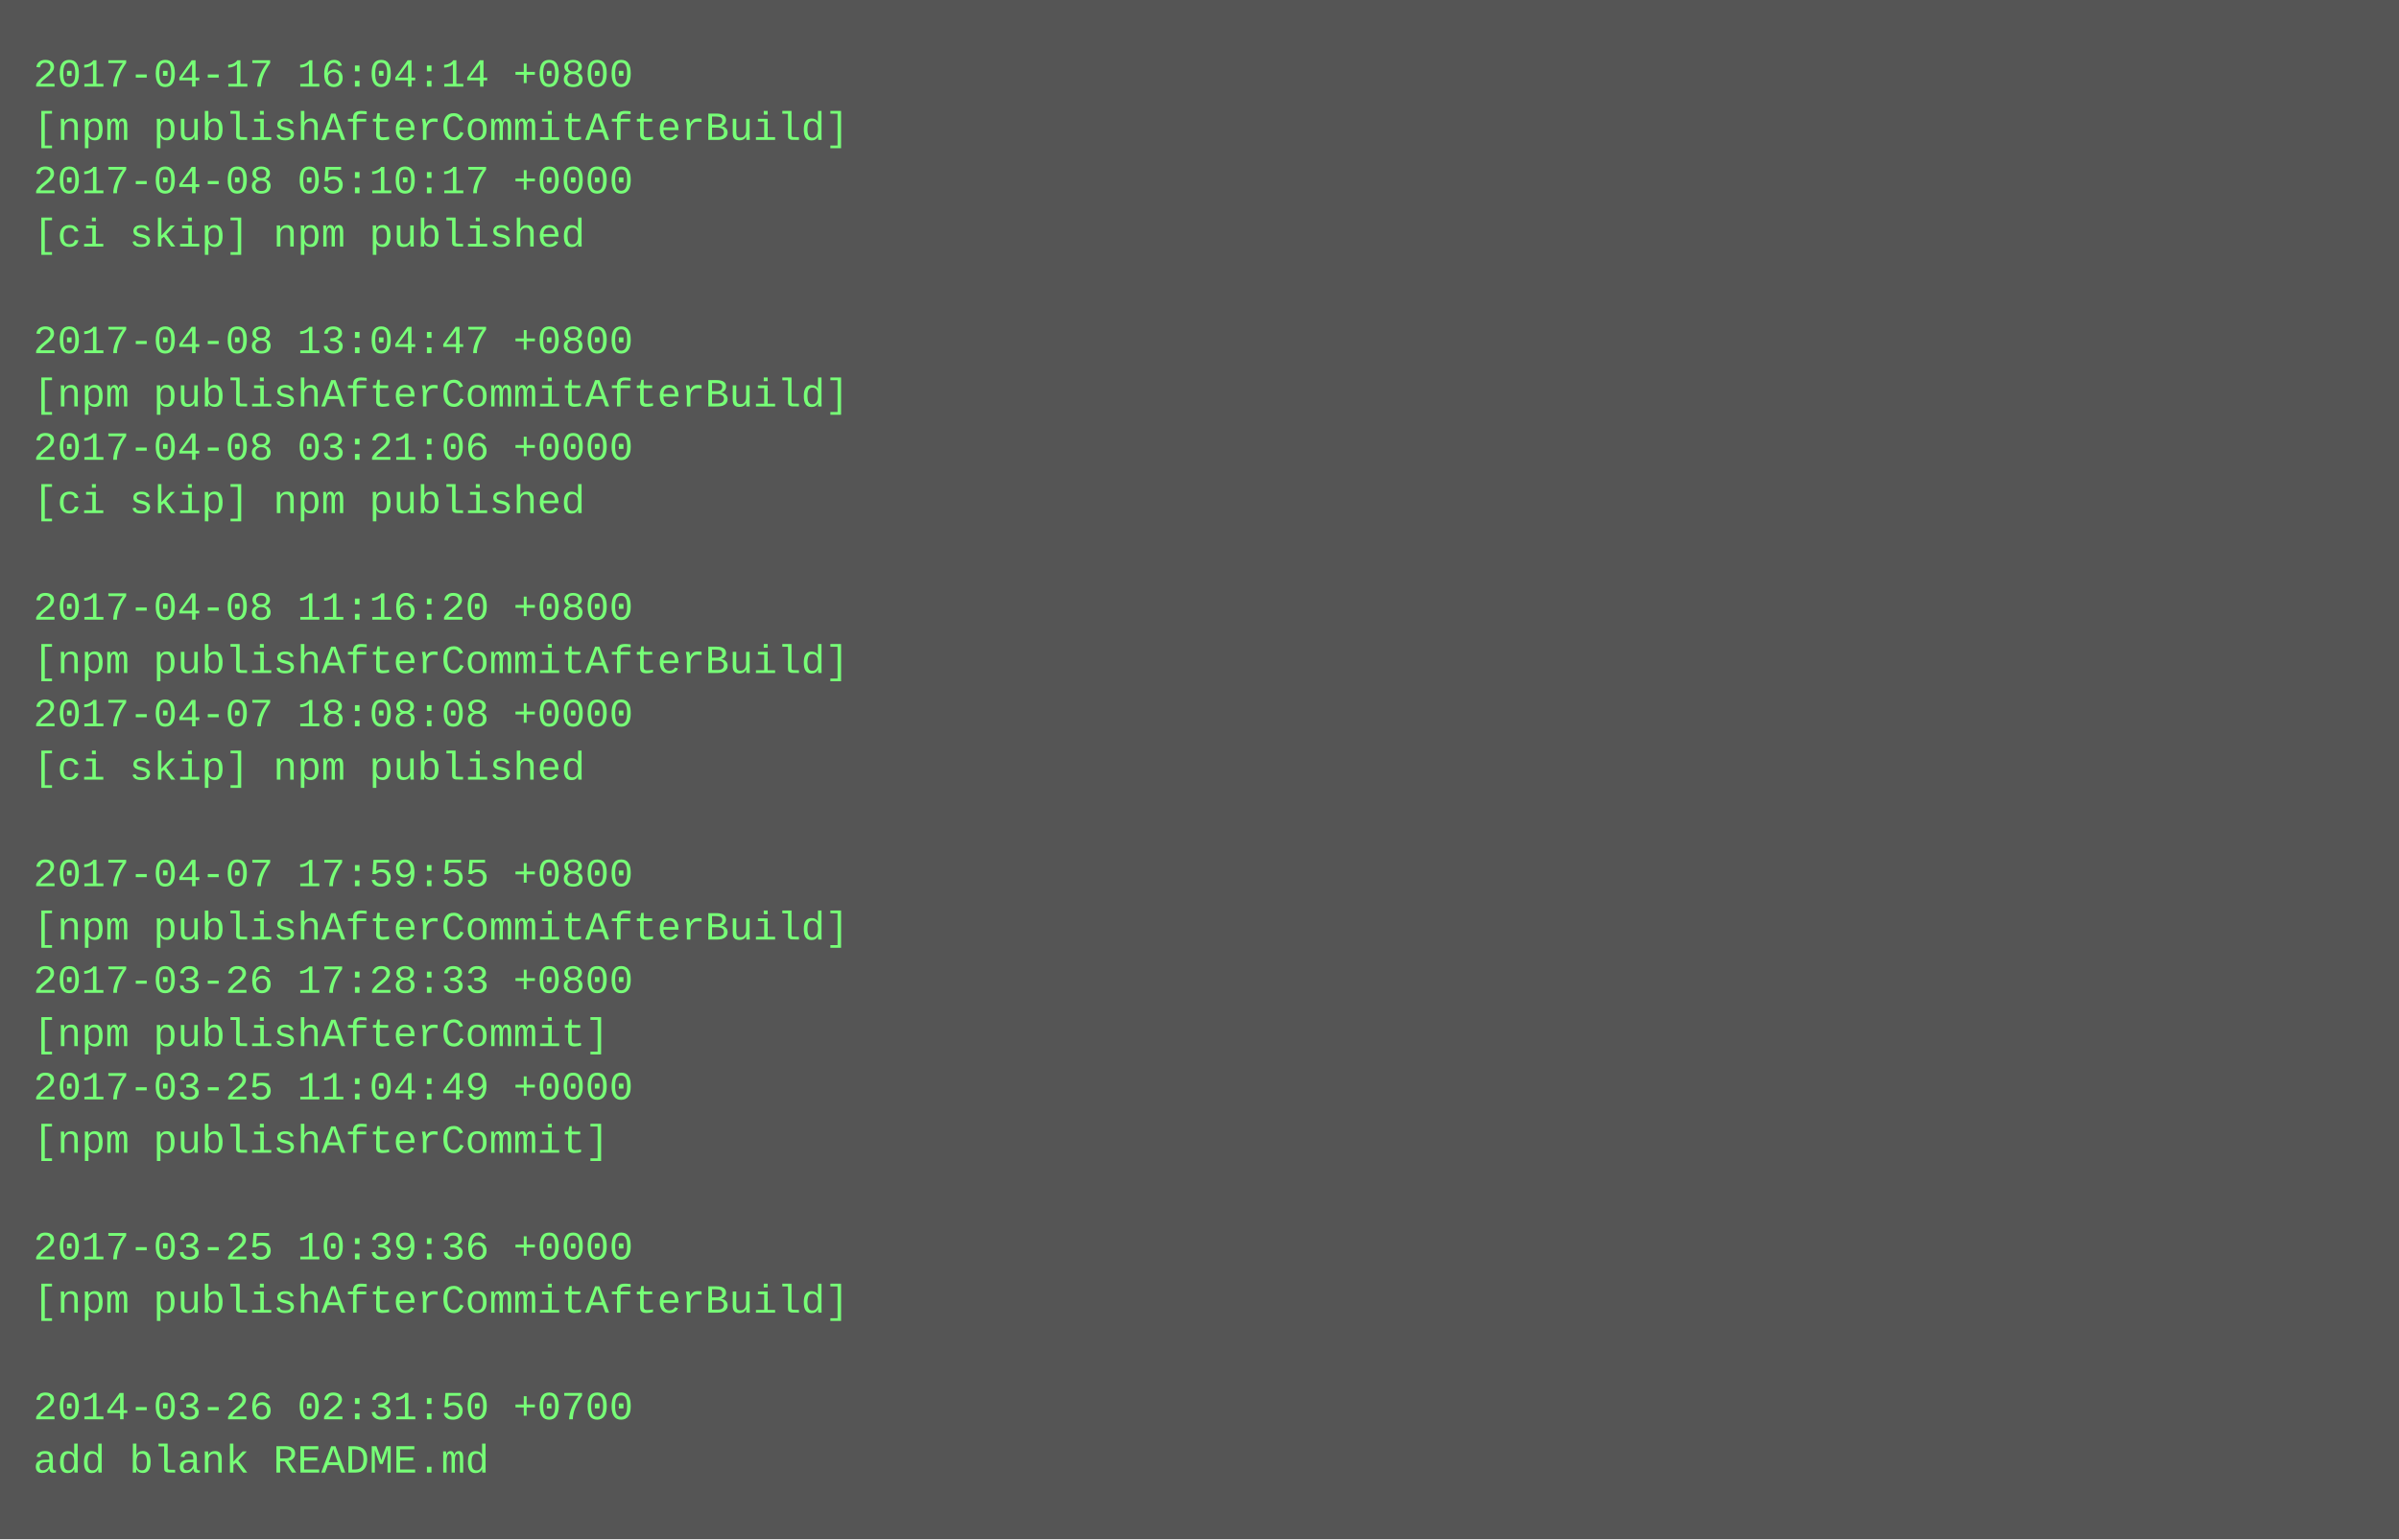
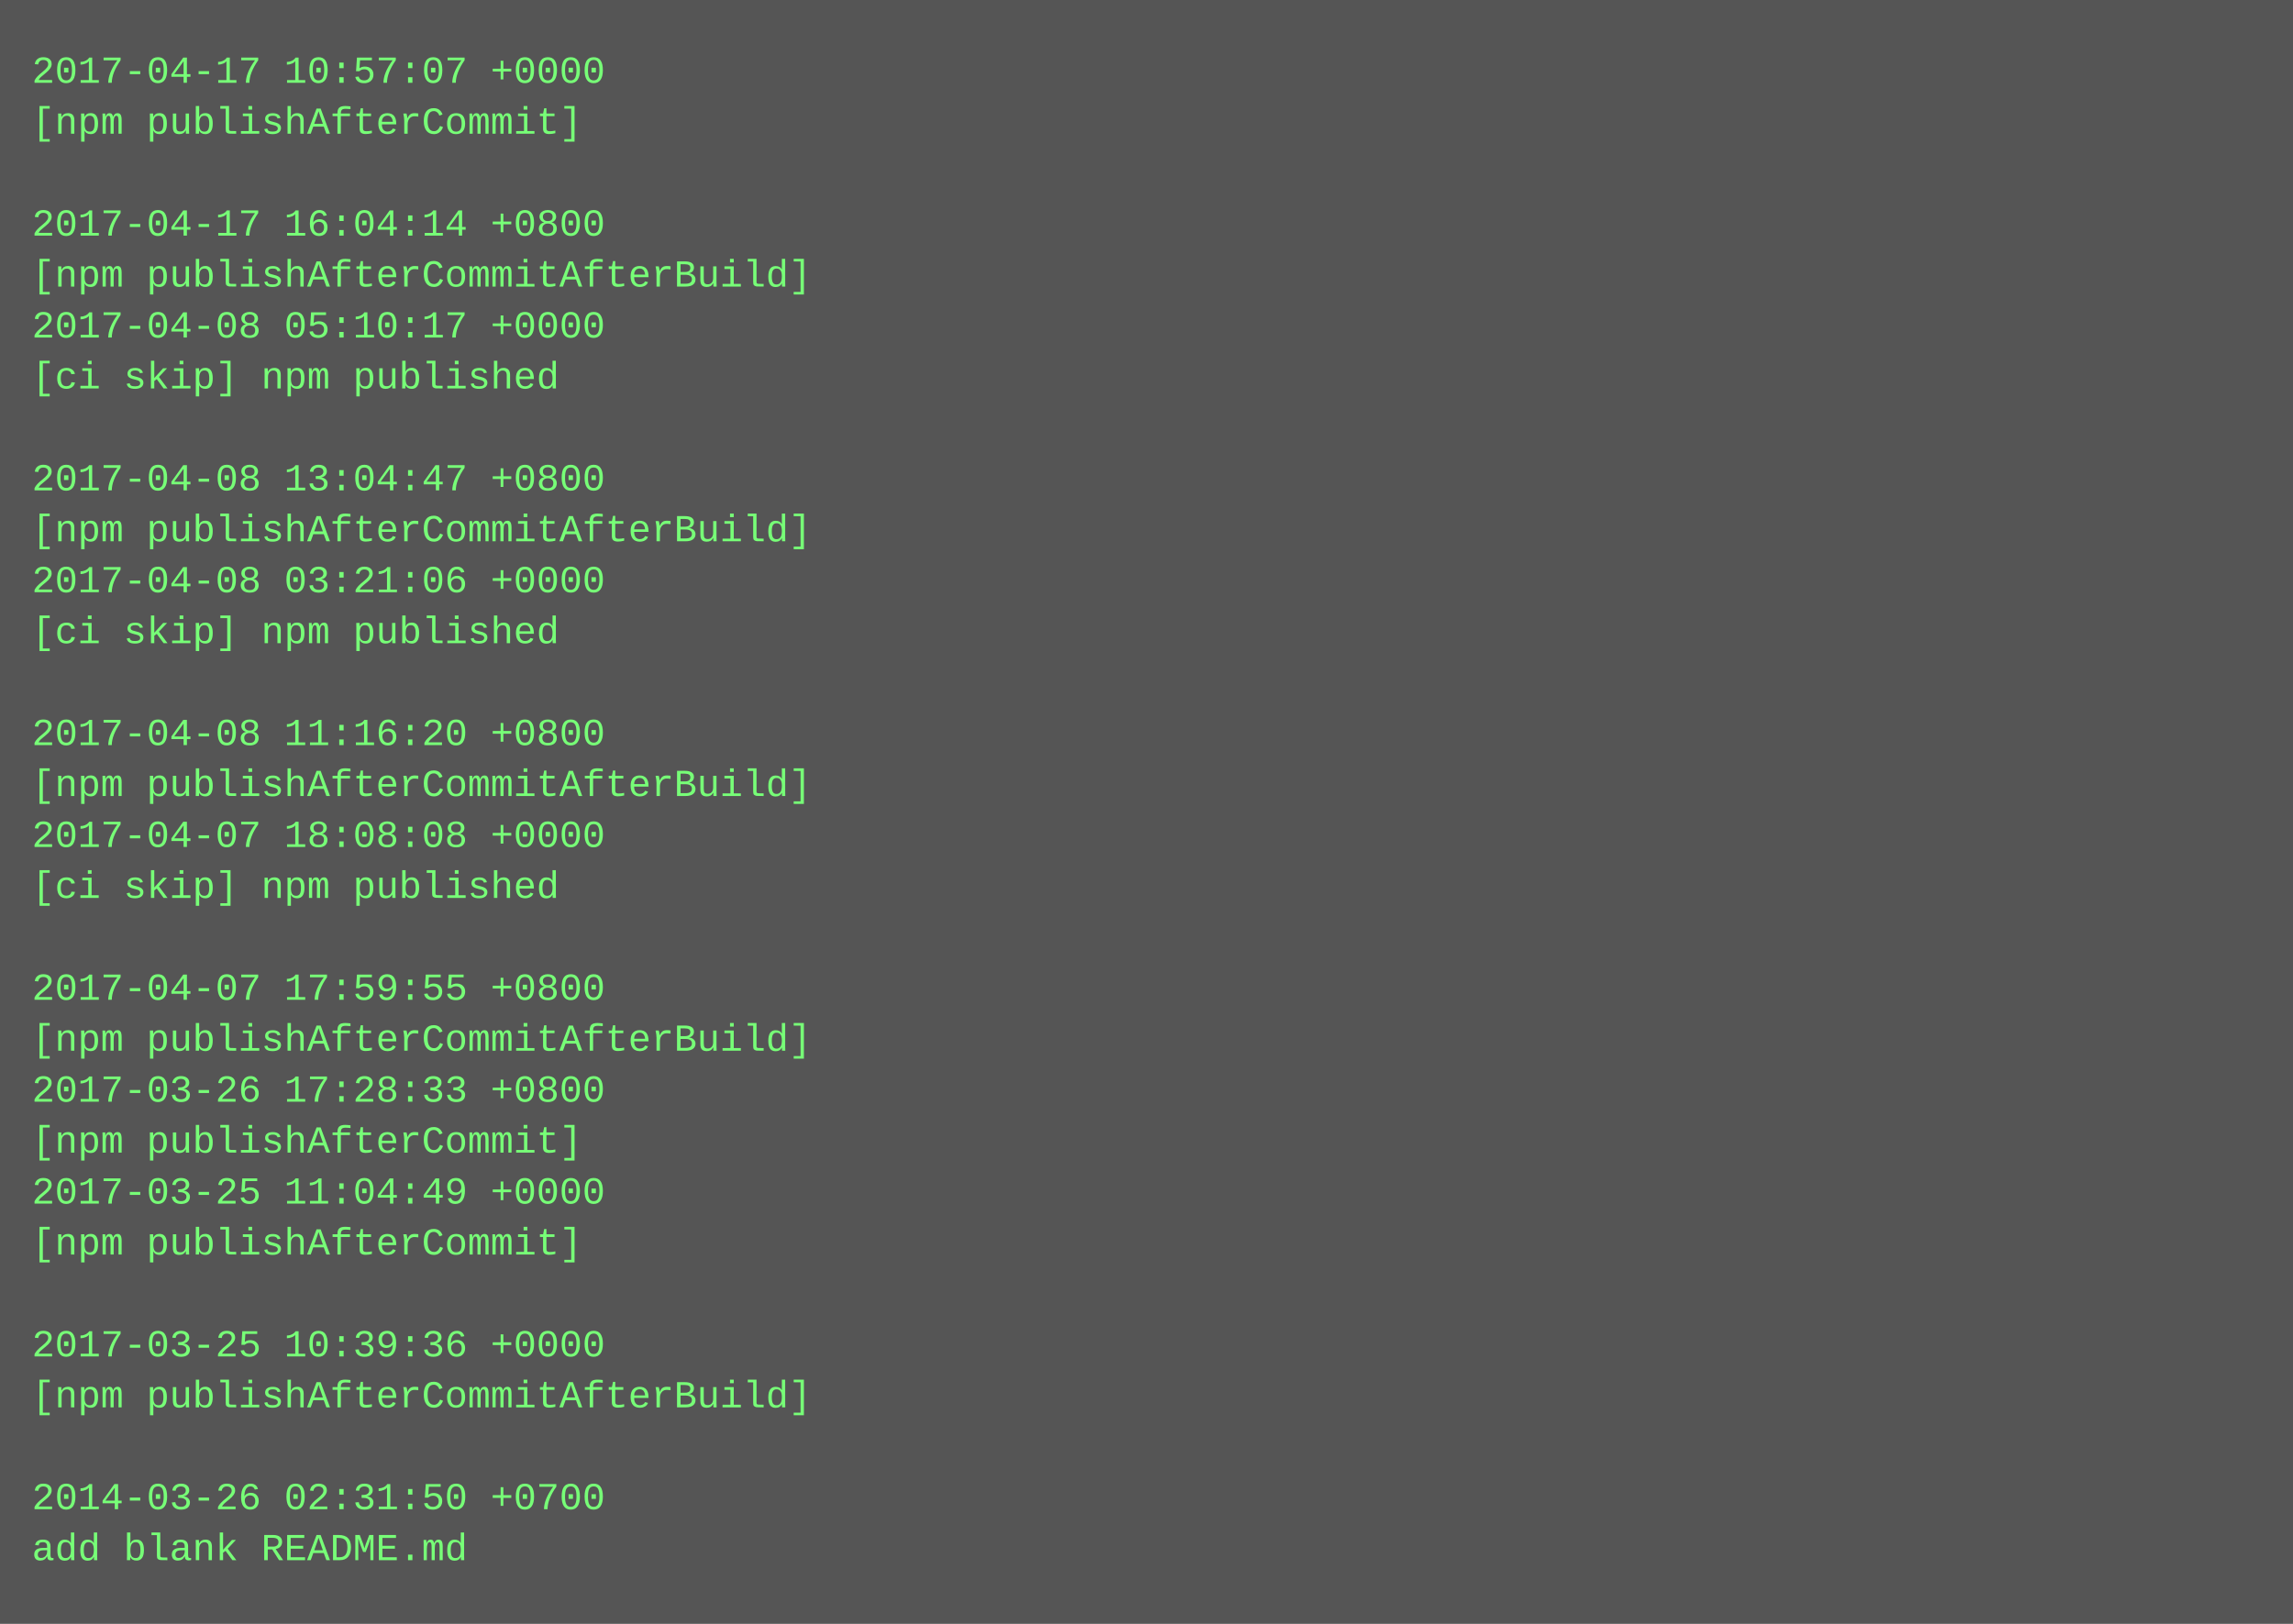
- <svg xmlns="http://www.w3.org/2000/svg" height="462" width="720">
-   <rect height="462" fill="#555" width="720" />
+ <svg xmlns="http://www.w3.org/2000/svg" height="510" width="720">
+   <rect height="510" fill="#555" width="720" />
  <text fill="#7f7" font-family="Courier New" font-size="12" xml:space="preserve">
-     <tspan x="10" y="26">2017-04-17 16:04:14 +0800</tspan>
-     <tspan x="10" y="42">[npm publishAfterCommitAfterBuild]</tspan>
-     <tspan x="10" y="58">2017-04-08 05:10:17 +0000</tspan>
-     <tspan x="10" y="74">[ci skip] npm published</tspan>
-     <tspan x="10" y="90" />
-     <tspan x="10" y="106">2017-04-08 13:04:47 +0800</tspan>
-     <tspan x="10" y="122">[npm publishAfterCommitAfterBuild]</tspan>
-     <tspan x="10" y="138">2017-04-08 03:21:06 +0000</tspan>
-     <tspan x="10" y="154">[ci skip] npm published</tspan>
-     <tspan x="10" y="170" />
-     <tspan x="10" y="186">2017-04-08 11:16:20 +0800</tspan>
-     <tspan x="10" y="202">[npm publishAfterCommitAfterBuild]</tspan>
-     <tspan x="10" y="218">2017-04-07 18:08:08 +0000</tspan>
-     <tspan x="10" y="234">[ci skip] npm published</tspan>
-     <tspan x="10" y="250" />
-     <tspan x="10" y="266">2017-04-07 17:59:55 +0800</tspan>
-     <tspan x="10" y="282">[npm publishAfterCommitAfterBuild]</tspan>
-     <tspan x="10" y="298">2017-03-26 17:28:33 +0800</tspan>
-     <tspan x="10" y="314">[npm publishAfterCommit]</tspan>
-     <tspan x="10" y="330">2017-03-25 11:04:49 +0000</tspan>
-     <tspan x="10" y="346">[npm publishAfterCommit]</tspan>
-     <tspan x="10" y="362" />
-     <tspan x="10" y="378">2017-03-25 10:39:36 +0000</tspan>
-     <tspan x="10" y="394">[npm publishAfterCommitAfterBuild]</tspan>
+     <tspan x="10" y="26">2017-04-17 10:57:07 +0000</tspan>
+     <tspan x="10" y="42">[npm publishAfterCommit]</tspan>
+     <tspan x="10" y="58" />
+     <tspan x="10" y="74">2017-04-17 16:04:14 +0800</tspan>
+     <tspan x="10" y="90">[npm publishAfterCommitAfterBuild]</tspan>
+     <tspan x="10" y="106">2017-04-08 05:10:17 +0000</tspan>
+     <tspan x="10" y="122">[ci skip] npm published</tspan>
+     <tspan x="10" y="138" />
+     <tspan x="10" y="154">2017-04-08 13:04:47 +0800</tspan>
+     <tspan x="10" y="170">[npm publishAfterCommitAfterBuild]</tspan>
+     <tspan x="10" y="186">2017-04-08 03:21:06 +0000</tspan>
+     <tspan x="10" y="202">[ci skip] npm published</tspan>
+     <tspan x="10" y="218" />
+     <tspan x="10" y="234">2017-04-08 11:16:20 +0800</tspan>
+     <tspan x="10" y="250">[npm publishAfterCommitAfterBuild]</tspan>
+     <tspan x="10" y="266">2017-04-07 18:08:08 +0000</tspan>
+     <tspan x="10" y="282">[ci skip] npm published</tspan>
+     <tspan x="10" y="298" />
+     <tspan x="10" y="314">2017-04-07 17:59:55 +0800</tspan>
+     <tspan x="10" y="330">[npm publishAfterCommitAfterBuild]</tspan>
+     <tspan x="10" y="346">2017-03-26 17:28:33 +0800</tspan>
+     <tspan x="10" y="362">[npm publishAfterCommit]</tspan>
+     <tspan x="10" y="378">2017-03-25 11:04:49 +0000</tspan>
+     <tspan x="10" y="394">[npm publishAfterCommit]</tspan>
    <tspan x="10" y="410" />
-     <tspan x="10" y="426">2014-03-26 02:31:50 +0700</tspan>
-     <tspan x="10" y="442">add blank README.md</tspan>
+     <tspan x="10" y="426">2017-03-25 10:39:36 +0000</tspan>
+     <tspan x="10" y="442">[npm publishAfterCommitAfterBuild]</tspan>
+     <tspan x="10" y="458" />
+     <tspan x="10" y="474">2014-03-26 02:31:50 +0700</tspan>
+     <tspan x="10" y="490">add blank README.md</tspan>
  </text>
</svg>
